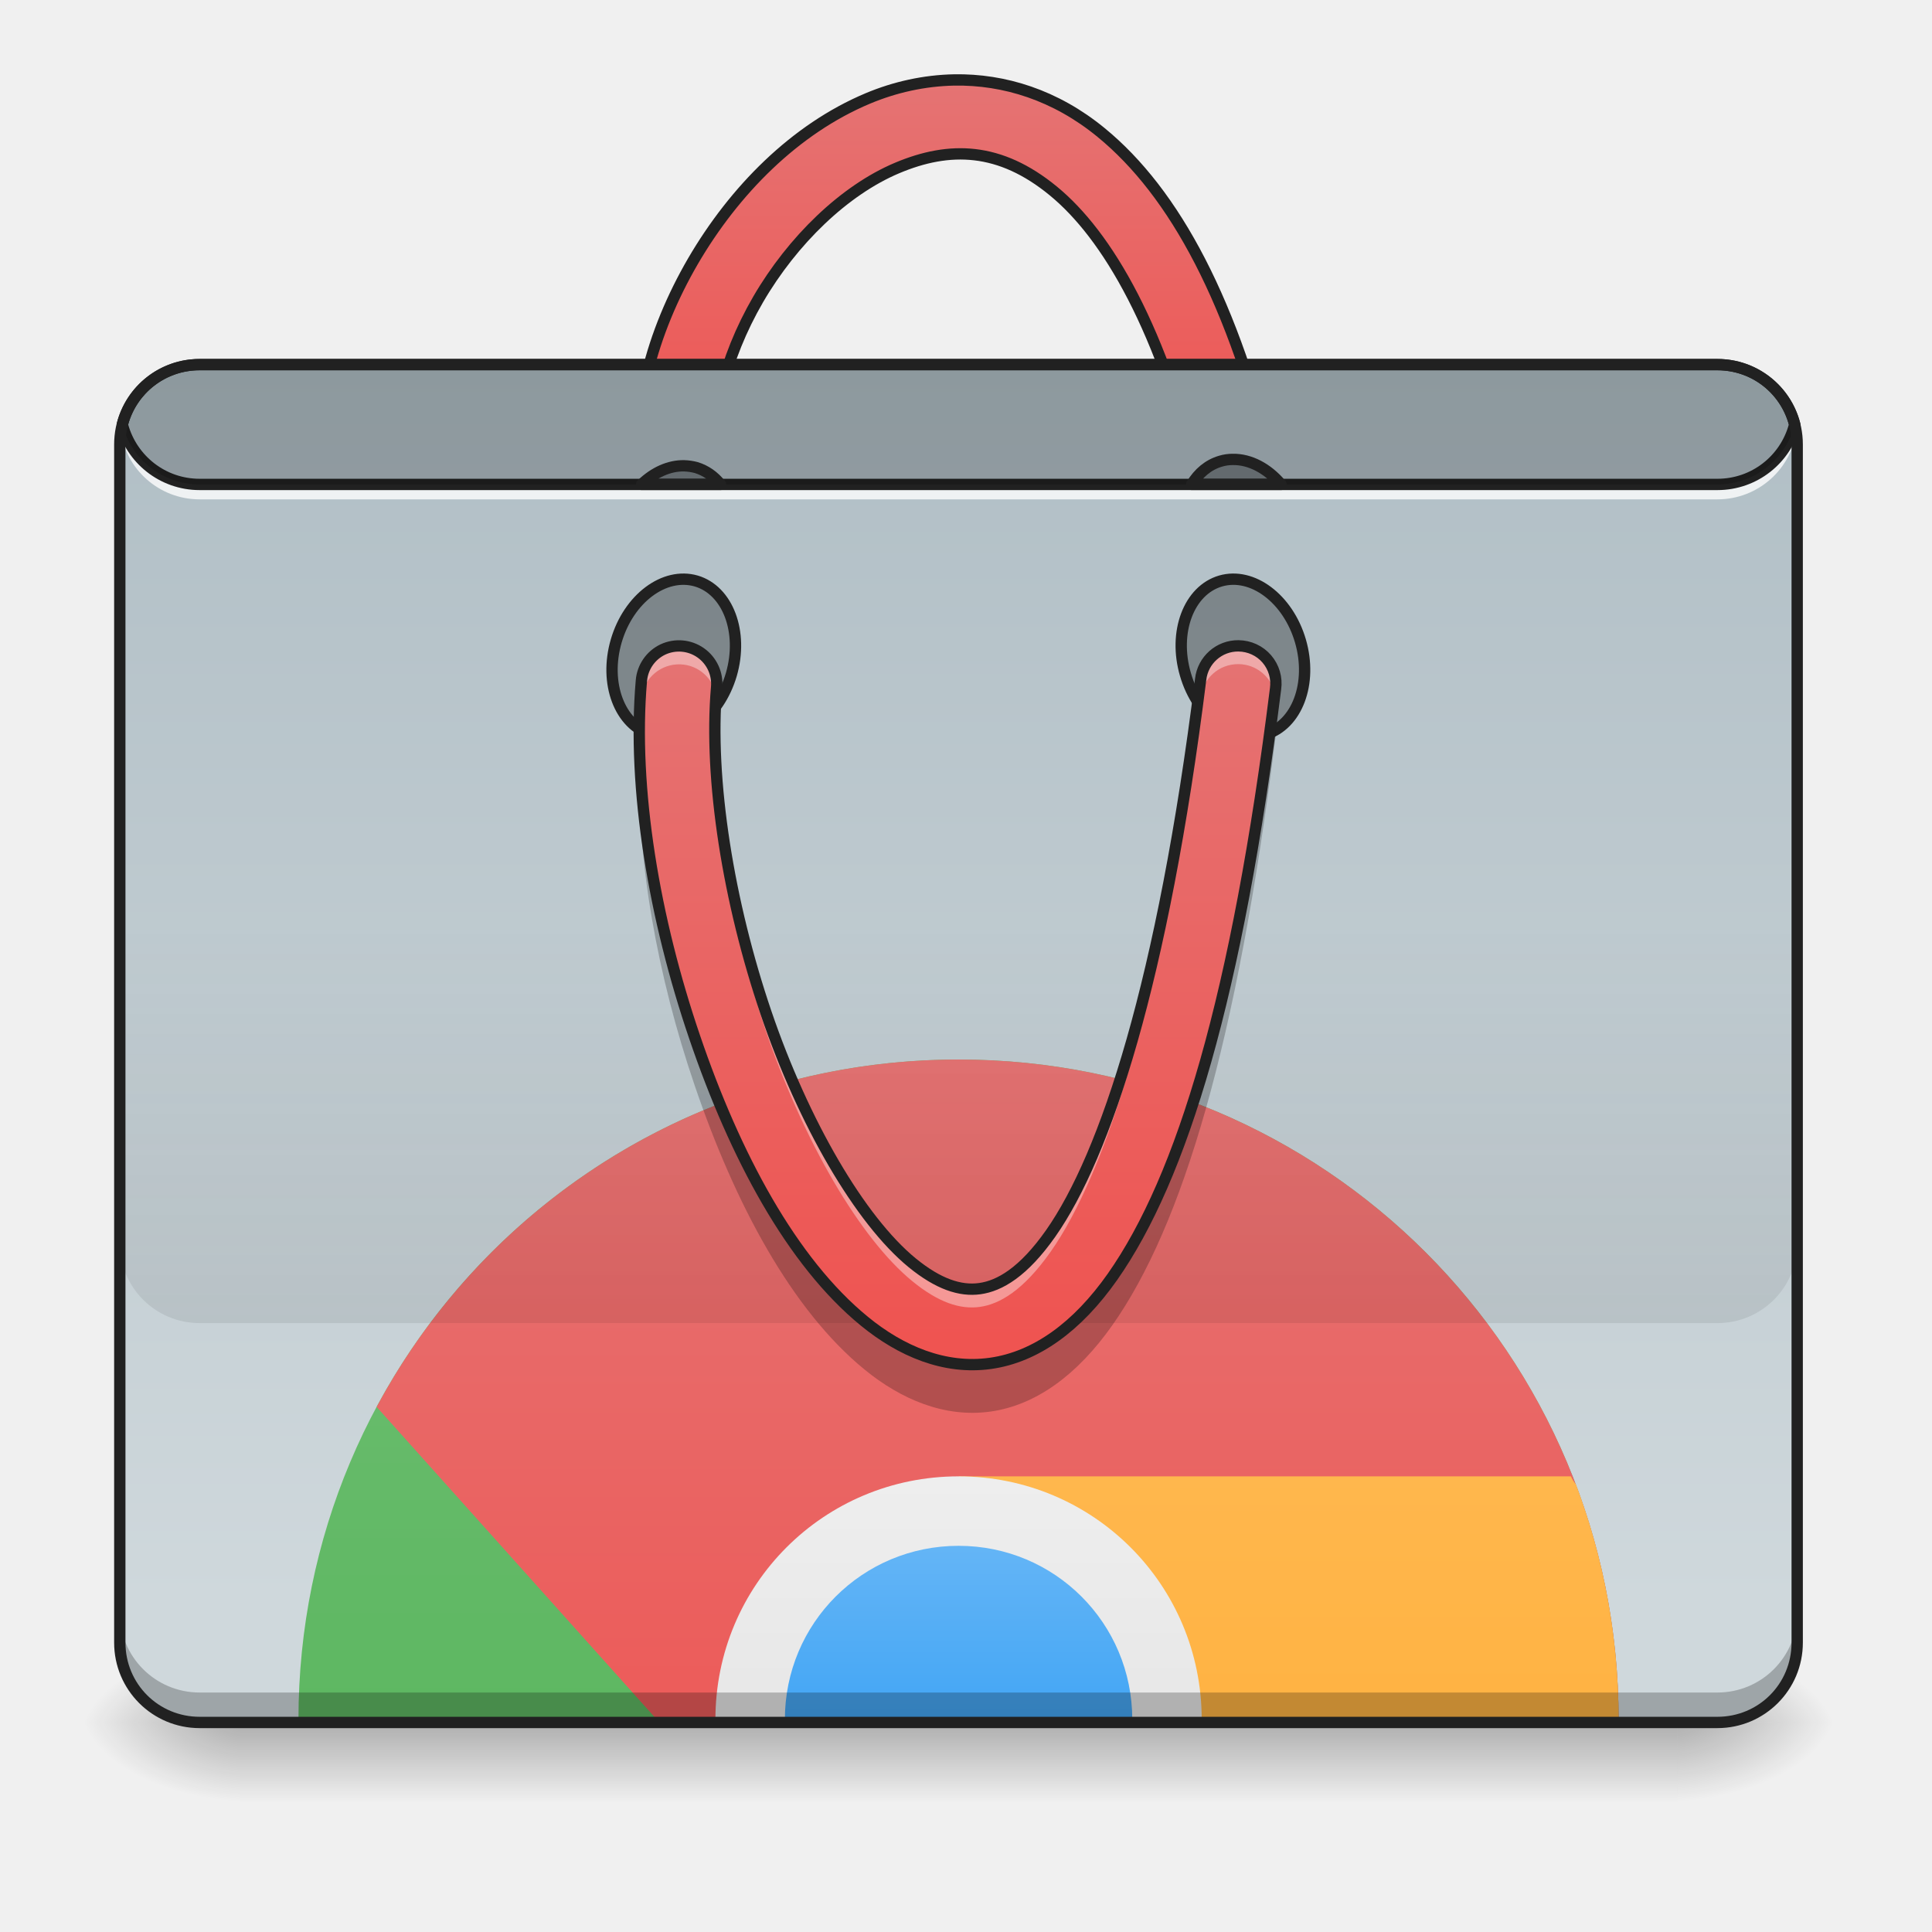
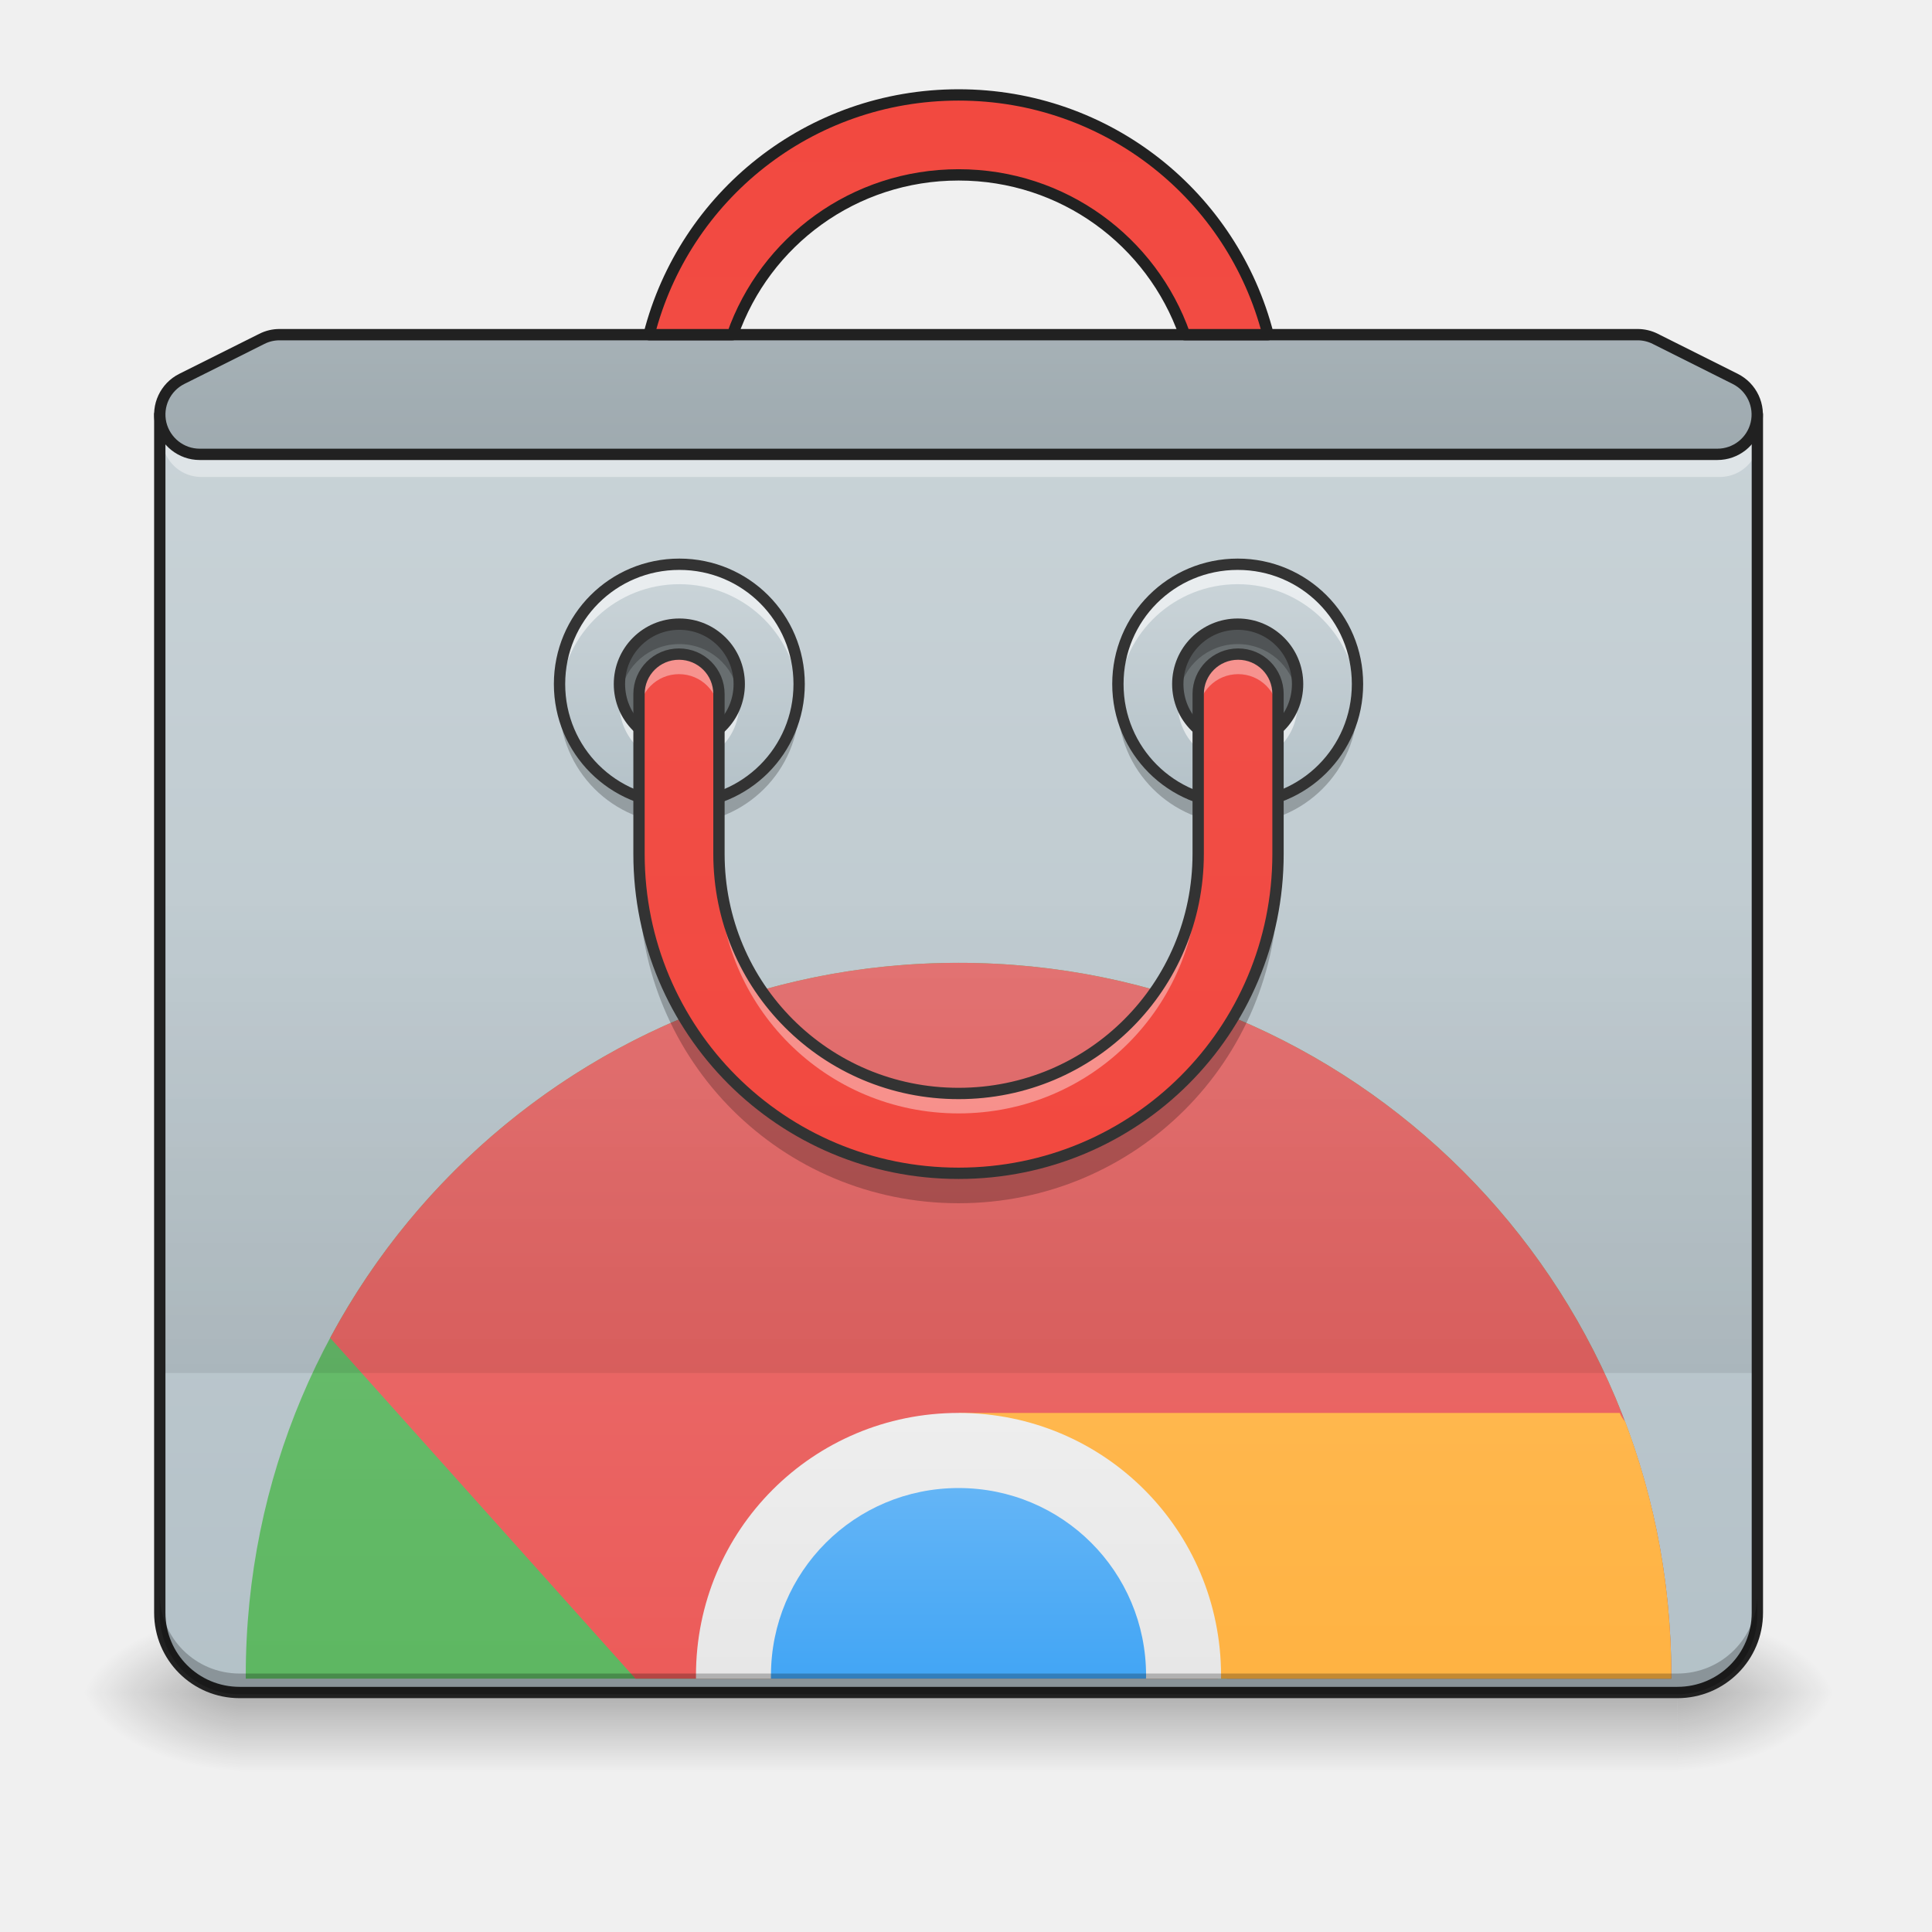
- <svg xmlns="http://www.w3.org/2000/svg" xmlns:xlink="http://www.w3.org/1999/xlink" height="64" viewBox="0 0 64 64" width="64">
-   <linearGradient id="a" gradientUnits="userSpaceOnUse" x1="31.753" x2="31.753" y1="57.06" y2="59.706">
-     <stop offset="0" stop-opacity=".275" />
-     <stop offset="1" stop-opacity="0" />
-   </linearGradient>
-   <linearGradient id="b">
-     <stop offset="0" stop-opacity=".314" />
-     <stop offset=".222" stop-opacity=".275" />
-     <stop offset="1" stop-opacity="0" />
-   </linearGradient>
-   <radialGradient id="c" cx="450.909" cy="189.579" gradientTransform="matrix(.00000035 -.156265 -.281277 -.0000002 108.2304 128.1829)" gradientUnits="userSpaceOnUse" r="21.167" xlink:href="#b" />
-   <radialGradient id="d" cx="450.909" cy="189.579" gradientTransform="matrix(-.00000035 .156265 .281277 .0000002 -44.72436 -14.06268)" gradientUnits="userSpaceOnUse" r="21.167" xlink:href="#b" />
-   <radialGradient id="e" cx="450.909" cy="189.579" gradientTransform="matrix(-.00000035 -.156265 .281277 -.0000002 -44.72436 128.1829)" gradientUnits="userSpaceOnUse" r="21.167" xlink:href="#b" />
-   <radialGradient id="f" cx="450.909" cy="189.579" gradientTransform="matrix(.00000035 .156265 -.281277 .0000002 108.2304 -14.06268)" gradientUnits="userSpaceOnUse" r="21.167" xlink:href="#b" />
-   <linearGradient id="g" gradientUnits="userSpaceOnUse" x1="254" x2="254" y1="-192.479" y2="-86.646">
-     <stop offset="0" stop-color="#e57373" />
-     <stop offset="1" stop-color="#ef5350" />
-   </linearGradient>
-   <linearGradient id="h" gradientUnits="userSpaceOnUse" x1="27.784" x2="27.784" y1="12.077" y2="53.091">
-     <stop offset="0" stop-color="#b0bec5" />
-     <stop offset="1" stop-color="#cfd8dc" />
-   </linearGradient>
-   <linearGradient id="i" gradientUnits="userSpaceOnUse" x1="23.697" x2="23.697" y1="78.827" y2="46.605">
-     <stop offset="0" stop-color="#4caf50" />
-     <stop offset="1" stop-color="#66bb6a" />
-   </linearGradient>
-   <linearGradient id="j">
-     <stop offset="0" stop-color="#ef5350" />
-     <stop offset="1" stop-color="#e57373" />
-   </linearGradient>
-   <linearGradient id="k" gradientUnits="userSpaceOnUse" x1="31.753" x2="31.753" xlink:href="#j" y1="65.018" y2="35.097" />
-   <linearGradient id="l" gradientUnits="userSpaceOnUse" x1="43.261" x2="43.261" y1="78.827" y2="48.907">
-     <stop offset="0" stop-color="#ffa726" />
-     <stop offset="1" stop-color="#ffb74d" />
-   </linearGradient>
-   <linearGradient id="m" gradientUnits="userSpaceOnUse" x1="31.753" x2="31.753" y1="65.018" y2="48.907">
-     <stop offset="0" stop-color="#e0e0e0" />
-     <stop offset="1" stop-color="#eee" />
-   </linearGradient>
-   <linearGradient id="n" gradientUnits="userSpaceOnUse" x1="31.753" x2="31.753" y1="62.716" y2="51.208">
-     <stop offset="0" stop-color="#2196f3" />
-     <stop offset="1" stop-color="#64b5f6" />
-   </linearGradient>
-   <linearGradient id="o" gradientUnits="userSpaceOnUse" x1="29.107" x2="29.107" y1="43.83" y2="30.599">
-     <stop offset="0" stop-opacity=".078" />
-     <stop offset="1" stop-opacity="0" />
-   </linearGradient>
-   <linearGradient id="p" gradientUnits="userSpaceOnUse" x1="31.753" x2="31.753" xlink:href="#j" y1="45.153" y2="21.338" />
-   <path d="m7.938 57.059h47.629v2.648h-47.629zm0 0" fill="url(#a)" />
-   <path d="m55.566 57.059h5.293v-2.645h-5.293zm0 0" fill="url(#c)" />
-   <path d="m7.938 57.059h-5.293v2.648h5.293zm0 0" fill="url(#d)" />
-   <path d="m7.938 57.059h-5.293v-2.645h5.293zm0 0" fill="url(#e)" />
-   <path d="m55.566 57.059h5.293v2.648h-5.293zm0 0" fill="url(#f)" />
-   <path d="m252.851-193.815c-7.905.156-15.686 1.875-22.904 4.906-19.279 8.093-35.372 24.341-46.339 43.152-10.936 18.842-16.967 40.527-13.561 60.775.562 3.562 2.968 6.562 6.343 7.843 3.406 1.281 7.187.656 9.968-1.656 2.781-2.344 4.093-5.968 3.406-9.499-2.312-13.874 2.031-31.716 11.155-47.402 9.124-15.655 22.842-28.903 36.778-34.778s27.247-5.562 41.402 6.062c14.186 11.624 28.966 36.309 39.246 80.055.781 3.531 3.406 6.343 6.843 7.406 3.437 1.062 7.187.156 9.812-2.312 2.625-2.469 3.687-6.187 2.812-9.687-10.874-46.183-26.622-75.024-46.027-90.929-12.093-9.937-25.716-14.155-38.934-13.936zm0 0" fill="url(#g)" stroke="#212121" stroke-linecap="round" stroke-linejoin="round" stroke-width="3" transform="matrix(.125012 0 0 .125012 0 26.87757)" />
-   <path d="m6.613 12.078h50.277c1.461 0 2.645 1.184 2.645 2.645v39.691c0 1.461-1.184 2.645-2.645 2.645h-50.277c-1.461 0-2.645-1.184-2.645-2.645v-39.691c0-1.461 1.184-2.645 2.645-2.645zm0 0" fill="url(#h)" />
-   <path d="m31.754 35.098c-12.113 0-21.867 9.75-21.867 21.863v.098h43.73c0-.031 0-.062 0-.098 0-12.113-9.75-21.863-21.863-21.863zm0 0" fill="url(#i)" />
-   <path d="m31.754 35.098c-8.363 0-15.598 4.645-19.277 11.508l9.367 10.453h17.867l.098-.098.18.098h13.629c0-.031 0-.062 0-.098 0-12.113-9.75-21.863-21.863-21.863zm0 0" fill="url(#k)" />
-   <path d="m31.754 48.906 8.055 8.055-.035.098h13.844c0-.031 0-.062 0-.098 0-2.746-.5-5.371-1.414-7.789-.074-.086-.129-.176-.164-.266zm0 0" fill="url(#l)" />
-   <path d="m31.754 48.906c-4.465 0-8.055 3.594-8.055 8.055v.098h16.109c0-.031 0-.062 0-.098 0-4.461-3.594-8.055-8.055-8.055zm0 0" fill="url(#m)" />
-   <path d="m31.754 51.207c-3.188 0-5.754 2.566-5.754 5.754v.098h11.504c.004-.031.004-.062.004-.098 0-3.188-2.566-5.754-5.754-5.754zm0 0" fill="url(#n)" />
-   <path d="m6.613 57.059c-1.465 0-2.645-1.18-2.645-2.645v-.992c0 1.465 1.18 2.645 2.645 2.645h50.277c1.465 0 2.645-1.18 2.645-2.645v.992c0 1.465-1.18 2.645-2.645 2.645zm0 0" fill-opacity=".235" />
-   <path d="m3.988 13.898c-.012.105-.02.219-.02.328 0 .055.004.109.004.164.004-.055.012-.109.016-.164.164 1.309 1.273 2.316 2.625 2.316h50.277c1.355 0 2.465-1.008 2.625-2.316.008.055.012.109.016.164.004-.055.004-.109.004-.164 0-.109-.004-.223-.02-.328-.16 1.309-1.27 2.312-2.625 2.312h-50.277c-1.352 0-2.461-1.004-2.625-2.312zm0 0" fill="#fff" fill-opacity=".784" />
-   <path d="m6.613 11.891c-1.32 0-2.43.898-2.742 2.125-.008.031-.008.062 0 .094.312 1.223 1.422 2.125 2.742 2.125h50.277c1.324 0 2.434-.902 2.746-2.125.008-.031.008-.062 0-.094-.312-1.227-1.422-2.125-2.746-2.125zm0 .375h50.277c1.137 0 2.082.758 2.367 1.797-.285 1.035-1.23 1.797-2.367 1.797h-50.277c-1.133 0-2.078-.762-2.367-1.797.289-1.039 1.234-1.797 2.367-1.797zm0 0" fill="#212121" />
-   <path d="m53.12-343.457c11.718-0 21.164 7.117 21.18 15.877.016 8.76-9.483 15.885-21.162 15.864-11.688.009-21.173-7.087-21.18-15.877.014-8.752 9.474-15.855 21.162-15.864zm0 0" fill-opacity=".314" stroke="#212121" stroke-linecap="round" stroke-linejoin="round" stroke-width="3" transform="matrix(.0350033 .120011 -.120011 .0350033 0 26.87757)" />
-   <path d="m-89.089 144.117c11.718-0 21.164 7.117 21.18 15.877.008 8.79-9.483 15.885-21.17 15.893-11.679-.021-21.164-7.117-21.18-15.877.022-8.782 9.483-15.885 21.17-15.893zm0 0" fill-opacity=".314" stroke="#212121" stroke-linecap="round" stroke-linejoin="round" stroke-width="3" transform="matrix(-.0350033 .120011 .120011 .0350033 0 26.87757)" />
-   <path d="m6.613 12.078c-1.234 0-2.27.84-2.562 1.984.293 1.141 1.328 1.984 2.562 1.984h50.277c1.238 0 2.27-.844 2.562-1.984-.293-1.145-1.324-1.984-2.562-1.984zm0 0" fill-opacity=".196" />
-   <path d="m3.969 30.598v10.586c0 1.465 1.18 2.645 2.645 2.645h50.277c1.465 0 2.645-1.18 2.645-2.645v-10.586zm0 0" fill="url(#o)" />
-   <path d="m41.027 21.395c-.641-.008-1.184.473-1.254 1.109-1.25 10.012-3.156 15.773-4.969 18.355-.906 1.289-1.695 1.738-2.348 1.828-.648.09-1.371-.148-2.234-.852-1.73-1.414-3.605-4.641-4.848-8.285-1.238-3.645-1.902-7.719-1.637-10.781.043-.449-.16-.887-.527-1.145-.367-.258-.844-.301-1.254-.109-.406.195-.676.59-.711 1.039-.309 3.586.43 7.887 1.766 11.805 1.332 3.914 3.211 7.438 5.625 9.41 1.207.988 2.652 1.605 4.168 1.395 1.516-.211 2.891-1.223 4.047-2.867 2.309-3.289 4.129-9.289 5.402-19.48.051-.355-.055-.715-.289-.988s-.578-.43-.938-.434zm0 0" fill="url(#p)" />
-   <path d="m181.264-91.574c-3.968-.062-7.937 1.75-11.249 4.937h20.904c-1.687-2.125-3.875-3.687-6.437-4.468-1.062-.281-2.156-.437-3.218-.469zm0 0" fill-opacity=".314" stroke="#212121" stroke-linecap="round" stroke-linejoin="round" stroke-width="3" transform="matrix(.125012 0 0 .125012 0 26.87757)" />
-   <path d="m326.625-93.262c-1.062 0-2.156.156-3.187.469-3.25.937-5.843 3.156-7.656 6.156h23.685c-3.562-4.218-8.218-6.718-12.843-6.624zm0 0" fill-opacity=".314" stroke="#212121" stroke-linecap="round" stroke-linejoin="round" stroke-width="3" transform="matrix(.125012 0 0 .125012 0 26.87757)" />
-   <path d="m6.613 11.891c-1.566 0-2.832 1.266-2.832 2.832v39.691c0 1.566 1.266 2.832 2.832 2.832h50.277c1.566 0 2.832-1.266 2.832-2.832v-39.691c0-1.566-1.266-2.832-2.832-2.832zm0 .375h50.277c1.367 0 2.457 1.094 2.457 2.457v39.691c0 1.367-1.09 2.457-2.457 2.457h-50.277c-1.363 0-2.457-1.09-2.457-2.457v-39.691c0-1.363 1.094-2.457 2.457-2.457zm0 0" fill="#212121" />
-   <path d="m41.027 21.395c-.641-.008-1.184.473-1.254 1.109-1.25 10.012-3.156 15.773-4.969 18.355-.906 1.289-1.695 1.738-2.348 1.828-.648.09-1.371-.148-2.234-.852-1.73-1.414-3.605-4.641-4.848-8.285-1.02-3-1.648-6.293-1.691-9.074-.047 2.902.594 6.461 1.691 9.684 1.242 3.641 3.117 6.867 4.848 8.281.863.707 1.586.941 2.234.852.652-.09 1.441-.539 2.348-1.828 1.812-2.578 3.719-8.344 4.969-18.352.07-.641.613-1.121 1.254-1.113.582.004 1.078.41 1.207.973.008-.051.016-.102.02-.156.051-.355-.055-.715-.289-.988s-.578-.43-.938-.434zm-18.574.004c-.641.02-1.16.52-1.207 1.156-.055.637-.074 1.297-.066 1.969.008-.461.027-.918.066-1.363.047-.621.547-1.113 1.172-1.152.625-.039 1.18.391 1.301 1.004.004-.082.012-.164.02-.242.035-.359-.086-.715-.332-.977-.25-.262-.594-.406-.953-.395zm0 0" fill="#fff" fill-opacity=".392" />
-   <path d="m42.141 23.699c-1.27 9.656-3.047 15.406-5.289 18.598-1.156 1.645-2.531 2.656-4.047 2.867-1.516.211-2.961-.406-4.168-1.395-2.414-1.973-4.293-5.496-5.625-9.41-1.039-3.043-1.715-6.312-1.82-9.305-.125 3.395.594 7.309 1.82 10.902 1.332 3.918 3.211 7.438 5.625 9.41 1.207.988 2.652 1.605 4.168 1.395 1.516-.211 2.891-1.223 4.047-2.867 2.309-3.285 4.129-9.289 5.402-19.48.035-.246-.004-.492-.113-.715zm-18.457.168c-.008.363 0 .738.016 1.121.008-.211.02-.418.039-.621.016-.168-.004-.34-.055-.5zm0 0" fill-opacity=".235" />
-   <path d="m328.187-43.86c-5.125-.062-9.468 3.781-10.03 8.874-9.999 80.086-25.248 126.175-39.746 146.83-7.249 10.312-13.561 13.905-18.779 14.624-5.187.719-10.968-1.187-17.873-6.812-13.842-11.311-28.841-37.121-38.778-66.275-9.905-29.153-15.217-61.744-13.092-86.242.344-3.593-1.281-7.093-4.218-9.155-2.937-2.062-6.749-2.406-10.03-.875-3.25 1.562-5.406 4.718-5.687 8.312-2.469 28.685 3.437 63.088 14.124 94.428 10.655 31.31 25.685 59.494 44.996 75.274 9.655 7.905 21.217 12.843 33.341 11.155s23.123-9.78 32.372-22.935c18.467-26.31 33.028-74.305 43.215-155.829.406-2.843-.437-5.718-2.312-7.905-1.875-2.187-4.625-3.437-7.499-3.468zm0 0" fill="none" stroke="#212121" stroke-linecap="round" stroke-linejoin="round" stroke-width="3" transform="matrix(.125012 0 0 .125012 0 26.87757)" />
+ <svg xmlns="http://www.w3.org/2000/svg" width="64px" height="64px" viewBox="0 0 64 64" version="1.1">
+   <defs>
+     <linearGradient id="linear0" gradientUnits="userSpaceOnUse" x1="254" y1="233.5" x2="254" y2="254.667" gradientTransform="matrix(0.125012,0,0,0.125012,-0.0000152602,26.87757)">
+       <stop offset="0" style="stop-color:rgb(0%,0%,0%);stop-opacity:0.275;" />
+       <stop offset="1" style="stop-color:rgb(0%,0%,0%);stop-opacity:0;" />
+     </linearGradient>
+     <radialGradient id="radial0" gradientUnits="userSpaceOnUse" cx="450.909" cy="189.579" fx="450.909" fy="189.579" r="21.167" gradientTransform="matrix(0.000000348341,-0.156265,-0.281277,-0.000000203077,108.2304,127.1907)">
+       <stop offset="0" style="stop-color:rgb(0%,0%,0%);stop-opacity:0.314;" />
+       <stop offset="0.222" style="stop-color:rgb(0%,0%,0%);stop-opacity:0.275;" />
+       <stop offset="1" style="stop-color:rgb(0%,0%,0%);stop-opacity:0;" />
+     </radialGradient>
+     <radialGradient id="radial1" gradientUnits="userSpaceOnUse" cx="450.909" cy="189.579" fx="450.909" fy="189.579" r="21.167" gradientTransform="matrix(-0.000000348341,0.156265,0.281277,0.000000203077,-44.72436,-15.05496)">
+       <stop offset="0" style="stop-color:rgb(0%,0%,0%);stop-opacity:0.314;" />
+       <stop offset="0.222" style="stop-color:rgb(0%,0%,0%);stop-opacity:0.275;" />
+       <stop offset="1" style="stop-color:rgb(0%,0%,0%);stop-opacity:0;" />
+     </radialGradient>
+     <radialGradient id="radial2" gradientUnits="userSpaceOnUse" cx="450.909" cy="189.579" fx="450.909" fy="189.579" r="21.167" gradientTransform="matrix(-0.000000348341,-0.156265,0.281277,-0.000000203077,-44.72436,127.1907)">
+       <stop offset="0" style="stop-color:rgb(0%,0%,0%);stop-opacity:0.314;" />
+       <stop offset="0.222" style="stop-color:rgb(0%,0%,0%);stop-opacity:0.275;" />
+       <stop offset="1" style="stop-color:rgb(0%,0%,0%);stop-opacity:0;" />
+     </radialGradient>
+     <radialGradient id="radial3" gradientUnits="userSpaceOnUse" cx="450.909" cy="189.579" fx="450.909" fy="189.579" r="21.167" gradientTransform="matrix(0.000000348341,0.156265,-0.281277,0.000000203077,108.2304,-15.05496)">
+       <stop offset="0" style="stop-color:rgb(0%,0%,0%);stop-opacity:0.314;" />
+       <stop offset="0.222" style="stop-color:rgb(0%,0%,0%);stop-opacity:0.275;" />
+       <stop offset="1" style="stop-color:rgb(0%,0%,0%);stop-opacity:0;" />
+     </radialGradient>
+     <linearGradient id="linear1" gradientUnits="userSpaceOnUse" x1="254" y1="-211" x2="254" y2="297" gradientTransform="matrix(0.125012,0,0,0.125012,0,26.87757)">
+       <stop offset="0" style="stop-color:rgb(81.176%,84.706%,86.275%);stop-opacity:1;" />
+       <stop offset="1" style="stop-color:rgb(69.02%,74.51%,77.255%);stop-opacity:1;" />
+     </linearGradient>
+     <linearGradient id="linear2" gradientUnits="userSpaceOnUse" x1="23.697" y1="78.827" x2="23.697" y2="46.605" gradientTransform="matrix(1.079859,0,0,1.079859,-2.536713,-6.005308)">
+       <stop offset="0" style="stop-color:rgb(29.804%,68.627%,31.373%);stop-opacity:1;" />
+       <stop offset="1" style="stop-color:rgb(40%,73.333%,41.569%);stop-opacity:1;" />
+     </linearGradient>
+     <linearGradient id="linear3" gradientUnits="userSpaceOnUse" x1="31.753" y1="65.018" x2="31.753" y2="35.097" gradientTransform="matrix(1.079859,0,0,1.079859,-2.536713,-6.005308)">
+       <stop offset="0" style="stop-color:rgb(93.725%,32.549%,31.373%);stop-opacity:1;" />
+       <stop offset="1" style="stop-color:rgb(89.804%,45.098%,45.098%);stop-opacity:1;" />
+     </linearGradient>
+     <linearGradient id="linear4" gradientUnits="userSpaceOnUse" x1="43.261" y1="78.827" x2="43.261" y2="48.907" gradientTransform="matrix(1.079859,0,0,1.079859,-2.536713,-6.005308)">
+       <stop offset="0" style="stop-color:rgb(100%,65.49%,14.902%);stop-opacity:1;" />
+       <stop offset="1" style="stop-color:rgb(100%,71.765%,30.196%);stop-opacity:1;" />
+     </linearGradient>
+     <linearGradient id="linear5" gradientUnits="userSpaceOnUse" x1="31.753" y1="65.018" x2="31.753" y2="48.907" gradientTransform="matrix(1.079859,0,0,1.079859,-2.536713,-6.005308)">
+       <stop offset="0" style="stop-color:rgb(87.843%,87.843%,87.843%);stop-opacity:1;" />
+       <stop offset="1" style="stop-color:rgb(93.333%,93.333%,93.333%);stop-opacity:1;" />
+     </linearGradient>
+     <linearGradient id="linear6" gradientUnits="userSpaceOnUse" x1="31.753" y1="62.716" x2="31.753" y2="51.208" gradientTransform="matrix(1.079859,0,0,1.079859,-2.536713,-6.005308)">
+       <stop offset="0" style="stop-color:rgb(12.941%,58.824%,95.294%);stop-opacity:1;" />
+       <stop offset="1" style="stop-color:rgb(39.216%,70.98%,96.471%);stop-opacity:1;" />
+     </linearGradient>
+     <linearGradient id="linear7" gradientUnits="userSpaceOnUse" x1="254" y1="148.833" x2="254" y2="21.833" gradientTransform="matrix(0.125012,0,0,0.125012,0,26.87757)">
+       <stop offset="0" style="stop-color:rgb(0%,0%,0%);stop-opacity:0.078;" />
+       <stop offset="1" style="stop-color:rgb(0%,0%,0%);stop-opacity:0;" />
+     </linearGradient>
+     <linearGradient id="linear8" gradientUnits="userSpaceOnUse" x1="359.833" y1="-73.417" x2="359.833" y2="11.25" gradientTransform="matrix(0.125012,0,0,0.125012,-2.659782,26.54655)">
+       <stop offset="0" style="stop-color:rgb(81.176%,84.706%,86.275%);stop-opacity:1;" />
+       <stop offset="1" style="stop-color:rgb(69.02%,74.51%,77.255%);stop-opacity:1;" />
+     </linearGradient>
+     <linearGradient id="linear9" gradientUnits="userSpaceOnUse" x1="359.833" y1="-73.417" x2="359.833" y2="11.25" gradientTransform="matrix(0.125012,0,0,0.125012,-21.15499,26.54655)">
+       <stop offset="0" style="stop-color:rgb(81.176%,84.706%,86.275%);stop-opacity:1;" />
+       <stop offset="1" style="stop-color:rgb(69.02%,74.51%,77.255%);stop-opacity:1;" />
+     </linearGradient>
+     <linearGradient id="linear10" gradientUnits="userSpaceOnUse" x1="960" y1="1855.118" x2="960" y2="15.118" gradientTransform="matrix(0.0330761,0,0,0.0330761,0,0)">
+       <stop offset="0" style="stop-color:rgb(95.686%,26.275%,21.176%);stop-opacity:1;" />
+       <stop offset="1" style="stop-color:rgb(93.725%,32.549%,31.373%);stop-opacity:1;" />
+     </linearGradient>
+     <linearGradient id="linear11" gradientUnits="userSpaceOnUse" x1="254" y1="-189.833" x2="254" y2="-84" gradientTransform="matrix(0.125012,0,0,0.125012,0,26.87757)">
+       <stop offset="0" style="stop-color:rgb(81.176%,84.706%,86.275%);stop-opacity:1;" />
+       <stop offset="1" style="stop-color:rgb(69.02%,74.51%,77.255%);stop-opacity:1;" />
+     </linearGradient>
+     <linearGradient id="linear12" gradientUnits="userSpaceOnUse" x1="960" y1="1855.118" x2="960" y2="15.118" gradientTransform="matrix(1,0,0,-1,0,1270.235)">
+       <stop offset="0" style="stop-color:rgb(95.686%,26.275%,21.176%);stop-opacity:1;" />
+       <stop offset="1" style="stop-color:rgb(93.725%,32.549%,31.373%);stop-opacity:1;" />
+     </linearGradient>
+   </defs>
+   <g id="surface1">
+     <path style=" stroke:none;fill-rule:nonzero;fill:url(#linear0);" d="M 7.938 56.066 L 55.566 56.066 L 55.566 58.715 L 7.938 58.715 Z M 7.938 56.066 " />
+     <path style=" stroke:none;fill-rule:nonzero;fill:url(#radial0);" d="M 55.566 56.066 L 60.859 56.066 L 60.859 53.422 L 55.566 53.422 Z M 55.566 56.066 " />
+     <path style=" stroke:none;fill-rule:nonzero;fill:url(#radial1);" d="M 7.938 56.066 L 2.645 56.066 L 2.645 58.715 L 7.938 58.715 Z M 7.938 56.066 " />
+     <path style=" stroke:none;fill-rule:nonzero;fill:url(#radial2);" d="M 7.938 56.066 L 2.645 56.066 L 2.645 53.422 L 7.938 53.422 Z M 7.938 56.066 " />
+     <path style=" stroke:none;fill-rule:nonzero;fill:url(#radial3);" d="M 55.566 56.066 L 60.859 56.066 L 60.859 58.715 L 55.566 58.715 Z M 55.566 56.066 " />
+     <path style=" stroke:none;fill-rule:nonzero;fill:url(#linear1);" d="M 5.293 13.73 L 5.293 53.422 C 5.293 54.887 6.473 56.066 7.938 56.066 L 55.566 56.066 C 57.035 56.066 58.215 54.887 58.215 53.422 L 58.215 13.73 Z M 5.293 13.73 " />
+     <path style=" stroke:none;fill-rule:nonzero;fill:rgb(100%,100%,100%);fill-opacity:0.392;" d="M 5.426 14.062 C 5.156 14.859 5.723 15.801 6.684 15.801 L 56.957 15.801 C 57.914 15.801 58.484 14.859 58.215 14.062 C 58.047 14.566 57.586 14.977 56.957 14.977 L 6.684 14.977 C 6.051 14.977 5.59 14.566 5.426 14.062 Z M 5.426 14.062 " />
+     <path style=" stroke:none;fill-rule:nonzero;fill:url(#linear2);" d="M 31.754 31.895 C 18.672 31.895 8.141 42.426 8.141 55.504 L 8.141 55.609 L 55.363 55.609 C 55.363 55.578 55.363 55.543 55.363 55.504 C 55.363 42.426 44.832 31.895 31.754 31.895 Z M 31.754 31.895 " />
+     <path style=" stroke:none;fill-rule:nonzero;fill:url(#linear3);" d="M 31.754 31.895 C 22.723 31.895 14.91 36.91 10.938 44.32 L 21.051 55.609 L 40.344 55.609 L 40.449 55.504 L 40.645 55.609 L 55.363 55.609 C 55.363 55.578 55.363 55.543 55.363 55.504 C 55.363 42.426 44.832 31.895 31.754 31.895 Z M 31.754 31.895 " />
+     <path style=" stroke:none;fill-rule:nonzero;fill:url(#linear4);" d="M 31.754 46.805 L 40.449 55.504 L 40.414 55.609 L 55.363 55.609 C 55.363 55.578 55.363 55.543 55.363 55.504 C 55.363 52.539 54.824 49.703 53.836 47.094 C 53.754 47 53.695 46.902 53.656 46.805 Z M 31.754 46.805 " />
+     <path style=" stroke:none;fill-rule:nonzero;fill:url(#linear5);" d="M 31.754 46.805 C 26.93 46.805 23.055 50.688 23.055 55.504 L 23.055 55.609 L 40.449 55.609 C 40.449 55.578 40.449 55.543 40.449 55.504 C 40.449 50.688 36.57 46.805 31.754 46.805 Z M 31.754 46.805 " />
+     <path style=" stroke:none;fill-rule:nonzero;fill:url(#linear6);" d="M 31.754 49.293 C 28.312 49.293 25.539 52.062 25.539 55.504 L 25.539 55.609 L 37.961 55.609 C 37.965 55.578 37.965 55.543 37.965 55.504 C 37.965 52.062 35.195 49.293 31.754 49.293 Z M 31.754 49.293 " />
+     <path style=" stroke:none;fill-rule:nonzero;fill:url(#linear7);" d="M 5.293 29.605 L 58.215 29.605 L 58.215 45.484 L 5.293 45.484 Z M 5.293 29.605 " />
+     <path style=" stroke:none;fill-rule:nonzero;fill:url(#linear8);" d="M 41 18.691 C 38.801 18.691 37.031 20.461 37.031 22.66 C 37.031 24.859 38.801 26.629 41 26.629 C 43.199 26.629 44.969 24.859 44.969 22.66 C 44.969 20.461 43.199 18.691 41 18.691 Z M 41 20.676 C 42.102 20.676 42.984 21.562 42.984 22.66 C 42.984 23.762 42.102 24.645 41 24.645 C 39.902 24.645 39.016 23.762 39.016 22.66 C 39.016 21.562 39.902 20.676 41 20.676 Z M 41 20.676 " />
+     <path style=" stroke:none;fill-rule:nonzero;fill:rgb(0%,0%,0%);fill-opacity:0.471;" d="M 41 20.676 C 42.098 20.676 42.984 21.566 42.984 22.66 C 42.984 23.758 42.098 24.645 41 24.645 C 39.906 24.645 39.016 23.758 39.016 22.66 C 39.016 21.566 39.906 20.676 41 20.676 Z M 41 20.676 " />
+     <path style=" stroke:none;fill-rule:nonzero;fill:rgb(100%,100%,100%);fill-opacity:0.588;" d="M 41 18.691 C 38.801 18.691 37.031 20.461 37.031 22.66 C 37.031 22.773 37.035 22.883 37.047 22.992 C 37.211 20.949 38.914 19.352 41 19.352 C 43.09 19.352 44.789 20.949 44.957 22.992 C 44.965 22.883 44.969 22.773 44.969 22.66 C 44.969 20.461 43.199 18.691 41 18.691 Z M 39.043 22.992 C 39.027 23.098 39.016 23.211 39.016 23.32 C 39.016 24.422 39.902 25.309 41 25.309 C 42.102 25.309 42.984 24.422 42.984 23.32 C 42.984 23.211 42.977 23.098 42.957 22.992 C 42.801 23.934 41.988 24.645 41 24.645 C 40.016 24.645 39.199 23.934 39.043 22.992 Z M 39.043 22.992 " />
+     <path style=" stroke:none;fill-rule:nonzero;fill:rgb(0%,0%,0%);fill-opacity:0.235;" d="M 41 27.293 C 38.801 27.293 37.031 25.52 37.031 23.324 C 37.031 23.211 37.035 23.102 37.047 22.992 C 37.211 25.035 38.914 26.629 41 26.629 C 43.09 26.629 44.789 25.035 44.957 22.992 C 44.965 23.102 44.969 23.211 44.969 23.324 C 44.969 25.52 43.199 27.293 41 27.293 Z M 39.043 22.992 C 39.027 22.883 39.016 22.773 39.016 22.66 C 39.016 21.562 39.902 20.676 41 20.676 C 42.102 20.676 42.984 21.562 42.984 22.66 C 42.984 22.773 42.977 22.883 42.957 22.992 C 42.801 22.051 41.988 21.336 41 21.336 C 40.016 21.336 39.199 22.051 39.043 22.992 Z M 39.043 22.992 " />
+     <path style="fill:none;stroke-width:11.339;stroke-linecap:round;stroke-linejoin:round;stroke:rgb(20%,20%,20%);stroke-opacity:1;stroke-miterlimit:4;" d="M 1319.981 575.111 C 1253.491 575.111 1199.992 628.61 1199.992 695.1 C 1199.992 761.59 1253.491 815.088 1319.981 815.088 C 1386.471 815.088 1439.969 761.59 1439.969 695.1 C 1439.969 628.61 1386.471 575.111 1319.981 575.111 Z M 1319.981 635.106 C 1353.285 635.106 1379.975 661.914 1379.975 695.1 C 1379.975 728.404 1353.285 755.094 1319.981 755.094 C 1286.795 755.094 1259.987 728.404 1259.987 695.1 C 1259.987 661.914 1286.795 635.106 1319.981 635.106 Z M 1319.981 635.106 " transform="matrix(0.0330761,0,0,0.0330761,-2.659782,-0.331019)" />
+     <path style=" stroke:none;fill-rule:nonzero;fill:url(#linear9);" d="M 22.504 18.691 C 20.305 18.691 18.535 20.461 18.535 22.66 C 18.535 24.859 20.305 26.629 22.504 26.629 C 24.703 26.629 26.473 24.859 26.473 22.66 C 26.473 20.461 24.703 18.691 22.504 18.691 Z M 22.504 20.676 C 23.605 20.676 24.488 21.562 24.488 22.66 C 24.488 23.762 23.605 24.645 22.504 24.645 C 21.406 24.645 20.52 23.762 20.52 22.66 C 20.52 21.562 21.406 20.676 22.504 20.676 Z M 22.504 20.676 " />
+     <path style=" stroke:none;fill-rule:nonzero;fill:rgb(0%,0%,0%);fill-opacity:0.471;" d="M 22.504 20.676 C 23.602 20.676 24.488 21.566 24.488 22.66 C 24.488 23.758 23.602 24.645 22.504 24.645 C 21.41 24.645 20.52 23.758 20.52 22.66 C 20.52 21.566 21.41 20.676 22.504 20.676 Z M 22.504 20.676 " />
+     <path style=" stroke:none;fill-rule:nonzero;fill:rgb(100%,100%,100%);fill-opacity:0.588;" d="M 22.504 18.691 C 20.305 18.691 18.535 20.461 18.535 22.66 C 18.535 22.773 18.543 22.883 18.551 22.992 C 18.719 20.949 20.418 19.352 22.504 19.352 C 24.594 19.352 26.293 20.949 26.461 22.992 C 26.469 22.883 26.473 22.773 26.473 22.66 C 26.473 20.461 24.703 18.691 22.504 18.691 Z M 20.547 22.992 C 20.531 23.098 20.52 23.211 20.52 23.32 C 20.52 24.422 21.406 25.309 22.504 25.309 C 23.605 25.309 24.488 24.422 24.488 23.32 C 24.488 23.211 24.48 23.098 24.461 22.992 C 24.305 23.934 23.492 24.645 22.504 24.645 C 21.52 24.645 20.707 23.934 20.547 22.992 Z M 20.547 22.992 " />
+     <path style=" stroke:none;fill-rule:nonzero;fill:rgb(0%,0%,0%);fill-opacity:0.235;" d="M 22.504 27.293 C 20.305 27.293 18.535 25.52 18.535 23.324 C 18.535 23.211 18.543 23.102 18.551 22.992 C 18.719 25.035 20.418 26.629 22.504 26.629 C 24.594 26.629 26.293 25.035 26.461 22.992 C 26.469 23.102 26.473 23.211 26.473 23.324 C 26.473 25.52 24.703 27.293 22.504 27.293 Z M 20.547 22.992 C 20.531 22.883 20.52 22.773 20.52 22.66 C 20.52 21.562 21.406 20.676 22.504 20.676 C 23.605 20.676 24.488 21.562 24.488 22.66 C 24.488 22.773 24.48 22.883 24.461 22.992 C 24.305 22.051 23.492 21.336 22.504 21.336 C 21.52 21.336 20.707 22.051 20.547 22.992 Z M 20.547 22.992 " />
+     <path style="fill:none;stroke-width:11.339;stroke-linecap:round;stroke-linejoin:round;stroke:rgb(20%,20%,20%);stroke-opacity:1;stroke-miterlimit:4;" d="M 1319.954 575.111 C 1253.464 575.111 1199.965 628.61 1199.965 695.1 C 1199.965 761.59 1253.464 815.088 1319.954 815.088 C 1386.444 815.088 1439.943 761.59 1439.943 695.1 C 1439.943 628.61 1386.444 575.111 1319.954 575.111 Z M 1319.954 635.106 C 1353.258 635.106 1379.948 661.914 1379.948 695.1 C 1379.948 728.404 1353.258 755.094 1319.954 755.094 C 1286.768 755.094 1259.96 728.404 1259.96 695.1 C 1259.96 661.914 1286.768 635.106 1319.954 635.106 Z M 1319.954 635.106 " transform="matrix(0.0330761,0,0,0.0330761,-21.15499,-0.331019)" />
+     <path style=" stroke:none;fill-rule:nonzero;fill:url(#linear10);" d="M 22.492 21.668 C 21.758 21.668 21.168 22.258 21.168 22.992 L 21.168 28.285 C 21.168 34.148 25.891 38.867 31.754 38.867 C 37.617 38.867 42.336 34.148 42.336 28.285 L 42.336 22.992 C 42.336 22.258 41.746 21.668 41.016 21.668 C 40.281 21.668 39.691 22.258 39.691 22.992 L 39.691 28.285 C 39.691 32.684 36.152 36.223 31.754 36.223 C 27.355 36.223 23.816 32.684 23.816 28.285 L 23.816 22.992 C 23.816 22.258 23.227 21.668 22.492 21.668 Z M 22.492 21.668 " />
+     <path style=" stroke:none;fill-rule:nonzero;fill:rgb(100%,100%,100%);fill-opacity:0.392;" d="M 22.492 21.668 C 21.758 21.668 21.168 22.258 21.168 22.992 L 21.168 23.652 C 21.168 22.922 21.758 22.332 22.492 22.332 C 23.227 22.332 23.816 22.922 23.816 23.652 L 23.816 22.992 C 23.816 22.258 23.227 21.668 22.492 21.668 Z M 41.016 21.668 C 40.281 21.668 39.691 22.258 39.691 22.992 L 39.691 23.652 C 39.691 22.922 40.281 22.332 41.016 22.332 C 41.746 22.332 42.336 22.922 42.336 23.652 L 42.336 22.992 C 42.336 22.258 41.746 21.668 41.016 21.668 Z M 23.816 28.285 L 23.816 28.945 C 23.816 33.344 27.355 36.883 31.754 36.883 C 36.152 36.883 39.691 33.344 39.691 28.945 L 39.691 28.285 C 39.691 32.684 36.152 36.223 31.754 36.223 C 27.355 36.223 23.816 32.684 23.816 28.285 Z M 23.816 28.285 " />
+     <path style=" stroke:none;fill-rule:nonzero;fill:rgb(0%,0%,0%);fill-opacity:0.235;" d="M 21.168 28.285 L 21.168 29.277 C 21.168 35.141 25.891 39.859 31.754 39.859 C 37.617 39.859 42.336 35.141 42.336 29.277 L 42.336 28.285 C 42.336 34.148 37.617 38.867 31.754 38.867 C 25.891 38.867 21.168 34.148 21.168 28.285 Z M 21.168 28.285 " />
+     <path style="fill:none;stroke-width:11.339;stroke-linecap:round;stroke-linejoin:round;stroke:rgb(20%,20%,20%);stroke-opacity:1;stroke-miterlimit:4;" d="M 680.014 655.095 C 657.811 655.095 639.978 672.928 639.978 695.131 L 639.978 855.155 C 639.978 1032.421 782.76 1175.085 960.026 1175.085 C 1137.293 1175.085 1279.957 1032.421 1279.957 855.155 L 1279.957 695.131 C 1279.957 672.928 1262.124 655.095 1240.039 655.095 C 1217.837 655.095 1200.004 672.928 1200.004 695.131 L 1200.004 855.155 C 1200.004 988.134 1093.006 1095.132 960.026 1095.132 C 827.047 1095.132 720.049 988.134 720.049 855.155 L 720.049 695.131 C 720.049 672.928 702.216 655.095 680.014 655.095 Z M 680.014 655.095 " transform="matrix(0.0330761,0,0,0.0330761,0,0)" />
+     <path style="fill:none;stroke-width:11.339;stroke-linecap:round;stroke-linejoin:round;stroke:rgb(12.941%,12.941%,12.941%);stroke-opacity:1;stroke-miterlimit:4;" d="M 160.024 415.118 L 160.024 1615.121 C 160.024 1659.409 195.69 1695.074 239.977 1695.074 L 1679.958 1695.074 C 1724.363 1695.074 1760.029 1659.409 1760.029 1615.121 L 1760.029 415.118 Z M 160.024 415.118 " transform="matrix(0.0330761,0,0,0.0330761,0,0)" />
+     <path style=" stroke:none;fill-rule:nonzero;fill:url(#linear11);" d="M 9.262 11.086 C 9.055 11.086 8.855 11.133 8.672 11.227 L 6.023 12.551 C 5.477 12.824 5.188 13.438 5.328 14.035 C 5.473 14.629 6.004 15.051 6.613 15.051 L 56.891 15.051 C 57.504 15.051 58.035 14.629 58.176 14.035 C 58.316 13.438 58.027 12.824 57.48 12.551 L 54.836 11.227 C 54.652 11.133 54.449 11.086 54.246 11.086 Z M 9.262 11.086 " />
+     <path style="fill-rule:nonzero;fill:rgb(0%,0%,0%);fill-opacity:0.118;stroke-width:3;stroke-linecap:round;stroke-linejoin:round;stroke:rgb(12.941%,12.941%,12.941%);stroke-opacity:1;stroke-miterlimit:4;" d="M 74.087 -126.321 C 72.431 -126.321 70.837 -125.946 69.368 -125.196 L 48.183 -114.603 C 43.808 -112.416 41.496 -107.51 42.621 -102.729 C 43.777 -97.98 48.027 -94.605 52.901 -94.605 L 455.082 -94.605 C 459.987 -94.605 464.237 -97.98 465.362 -102.729 C 466.487 -107.51 464.174 -112.416 459.8 -114.603 L 438.646 -125.196 C 437.177 -125.946 435.552 -126.321 433.927 -126.321 Z M 74.087 -126.321 " transform="matrix(0.125012,0,0,0.125012,0,26.87757)" />
+     <path style=" stroke:none;fill-rule:nonzero;fill:rgb(0%,0%,0%);fill-opacity:0.235;" d="M 5.293 52.793 L 5.293 53.477 C 5.293 54.945 6.473 56.125 7.938 56.125 L 55.566 56.125 C 57.035 56.125 58.215 54.945 58.215 53.477 L 58.215 52.793 C 58.215 54.258 57.035 55.438 55.566 55.438 L 7.938 55.438 C 6.473 55.438 5.293 54.258 5.293 52.793 Z M 5.293 52.793 " />
+     <path style="fill-rule:nonzero;fill:url(#linear12);stroke-width:11.339;stroke-linecap:round;stroke-linejoin:round;stroke:rgb(12.941%,12.941%,12.941%);stroke-opacity:1;stroke-miterlimit:4;" d="M 960.026 95.07 C 810.395 95.07 685.328 196.753 650.017 335.165 L 733.631 335.165 C 766.344 241.749 855.155 175.141 960.026 175.141 C 1064.898 175.141 1153.591 241.749 1186.422 335.165 L 1270.036 335.165 C 1234.607 196.753 1109.658 95.07 960.026 95.07 Z M 960.026 95.07 " transform="matrix(0.0330761,0,0,0.0330761,0,0)" />
+   </g>
</svg>
